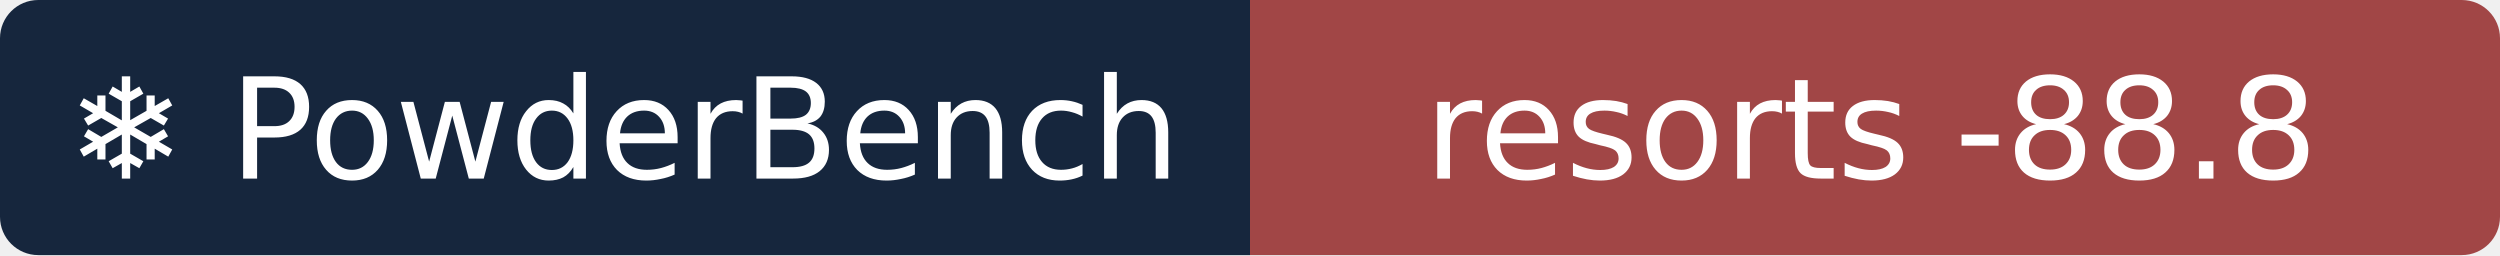
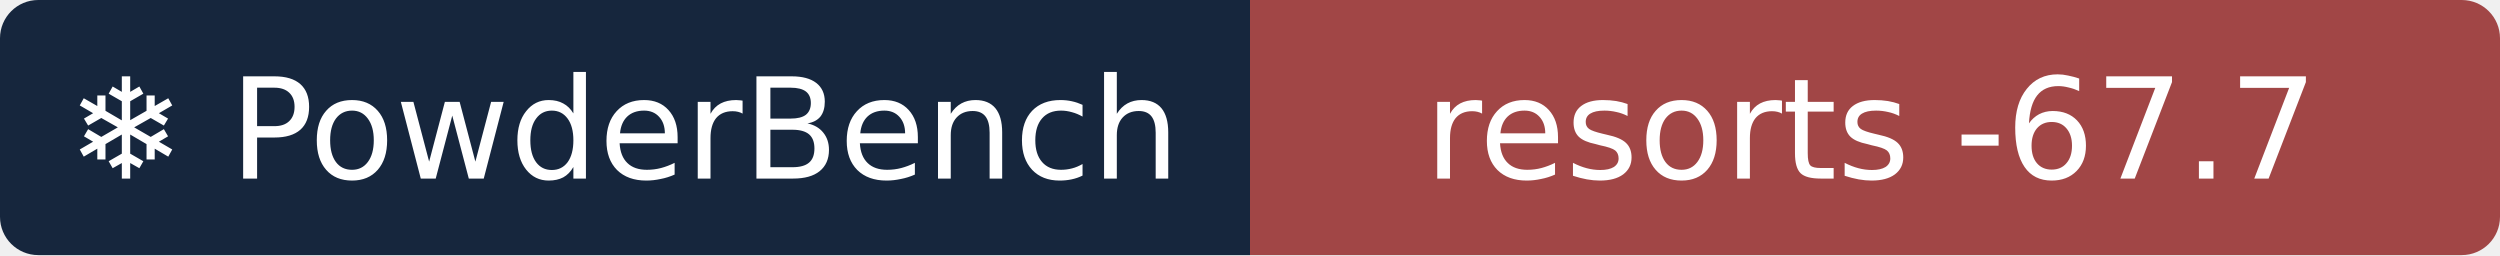
- <svg xmlns="http://www.w3.org/2000/svg" width="196" height="20" role="img" aria-label="❄ PowderBench: resorts -88.8">
+ <svg xmlns="http://www.w3.org/2000/svg" width="196" height="20" role="img" aria-label="❄ PowderBench: resorts -67.7">
  <clipPath id="r">
    <rect width="196" height="20" rx="3" />
  </clipPath>
  <g clip-path="url(#r)">
    <rect width="98" height="20" fill="#16263d" />
    <rect x="98" width="98" height="20" fill="#a14646" />
  </g>
  <g fill="#fff" text-anchor="middle" font-family="Verdana,DejaVu Sans,sans-serif" font-size="11">
    <text x="48.9" y="14">❄ PowderBench</text>
-     <text x="146.7" y="14">resorts -88.8</text>
+     <text x="146.7" y="14">resorts -67.7</text>
  </g>
</svg>
